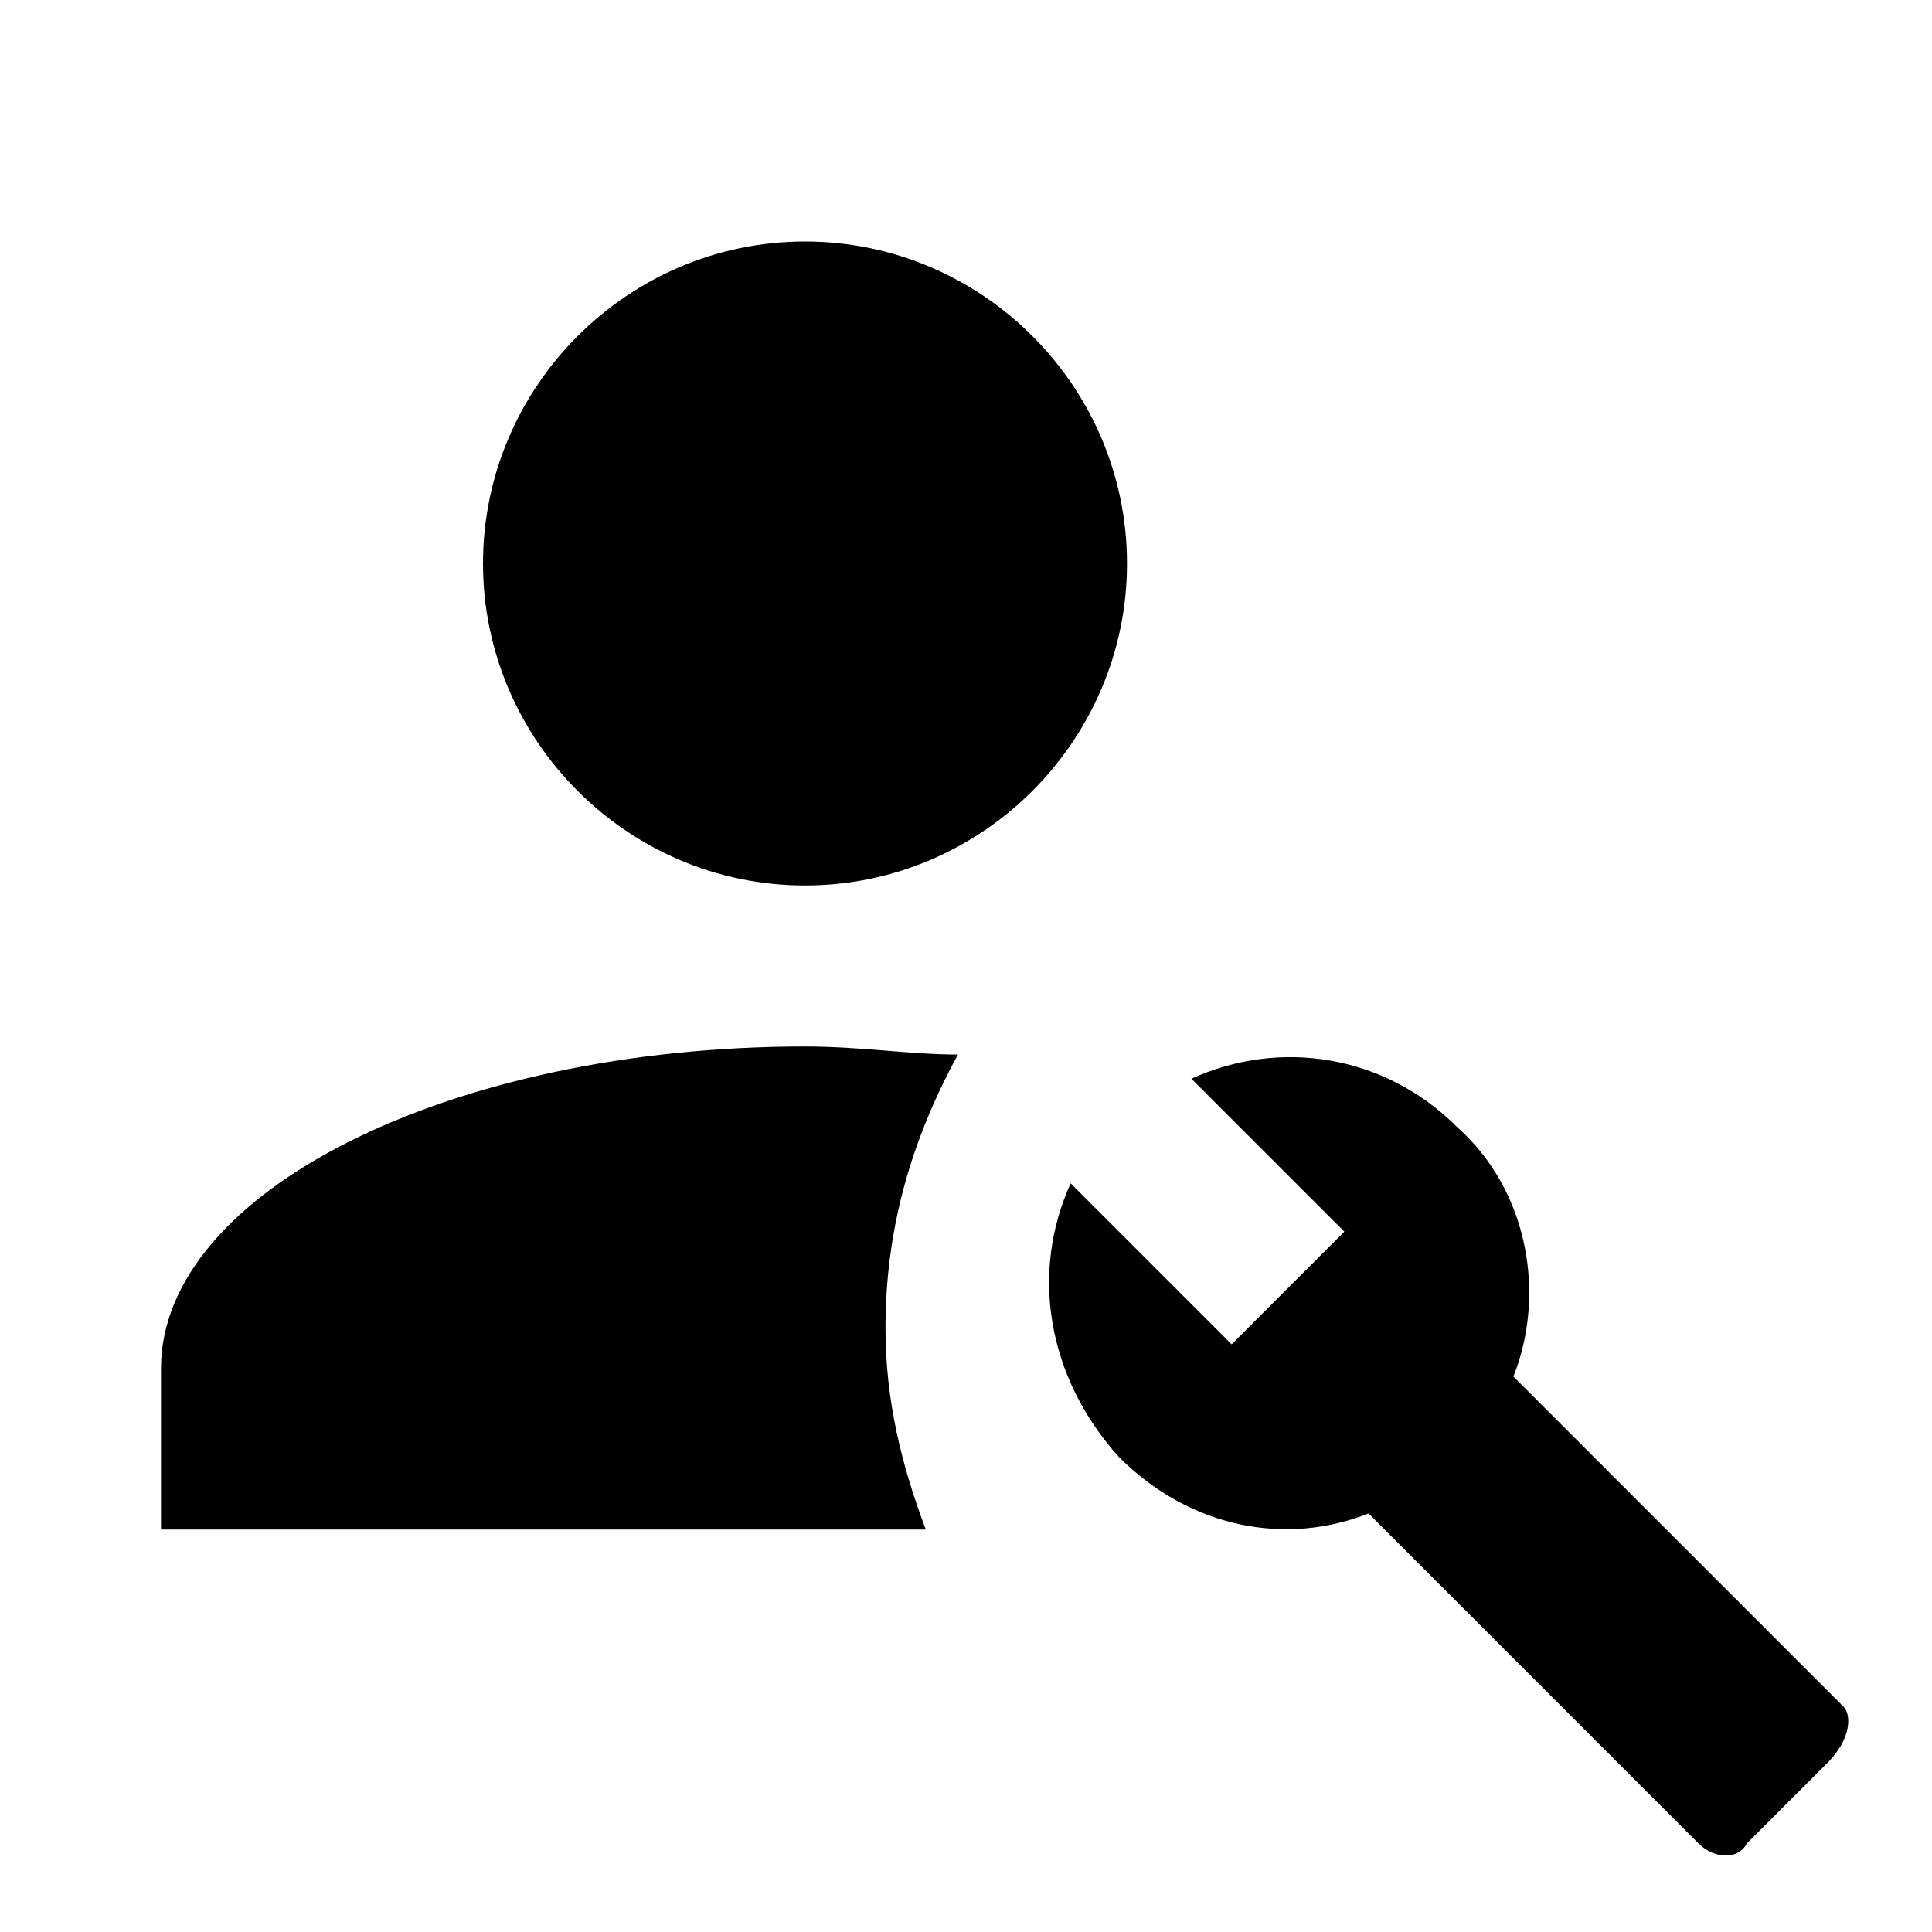
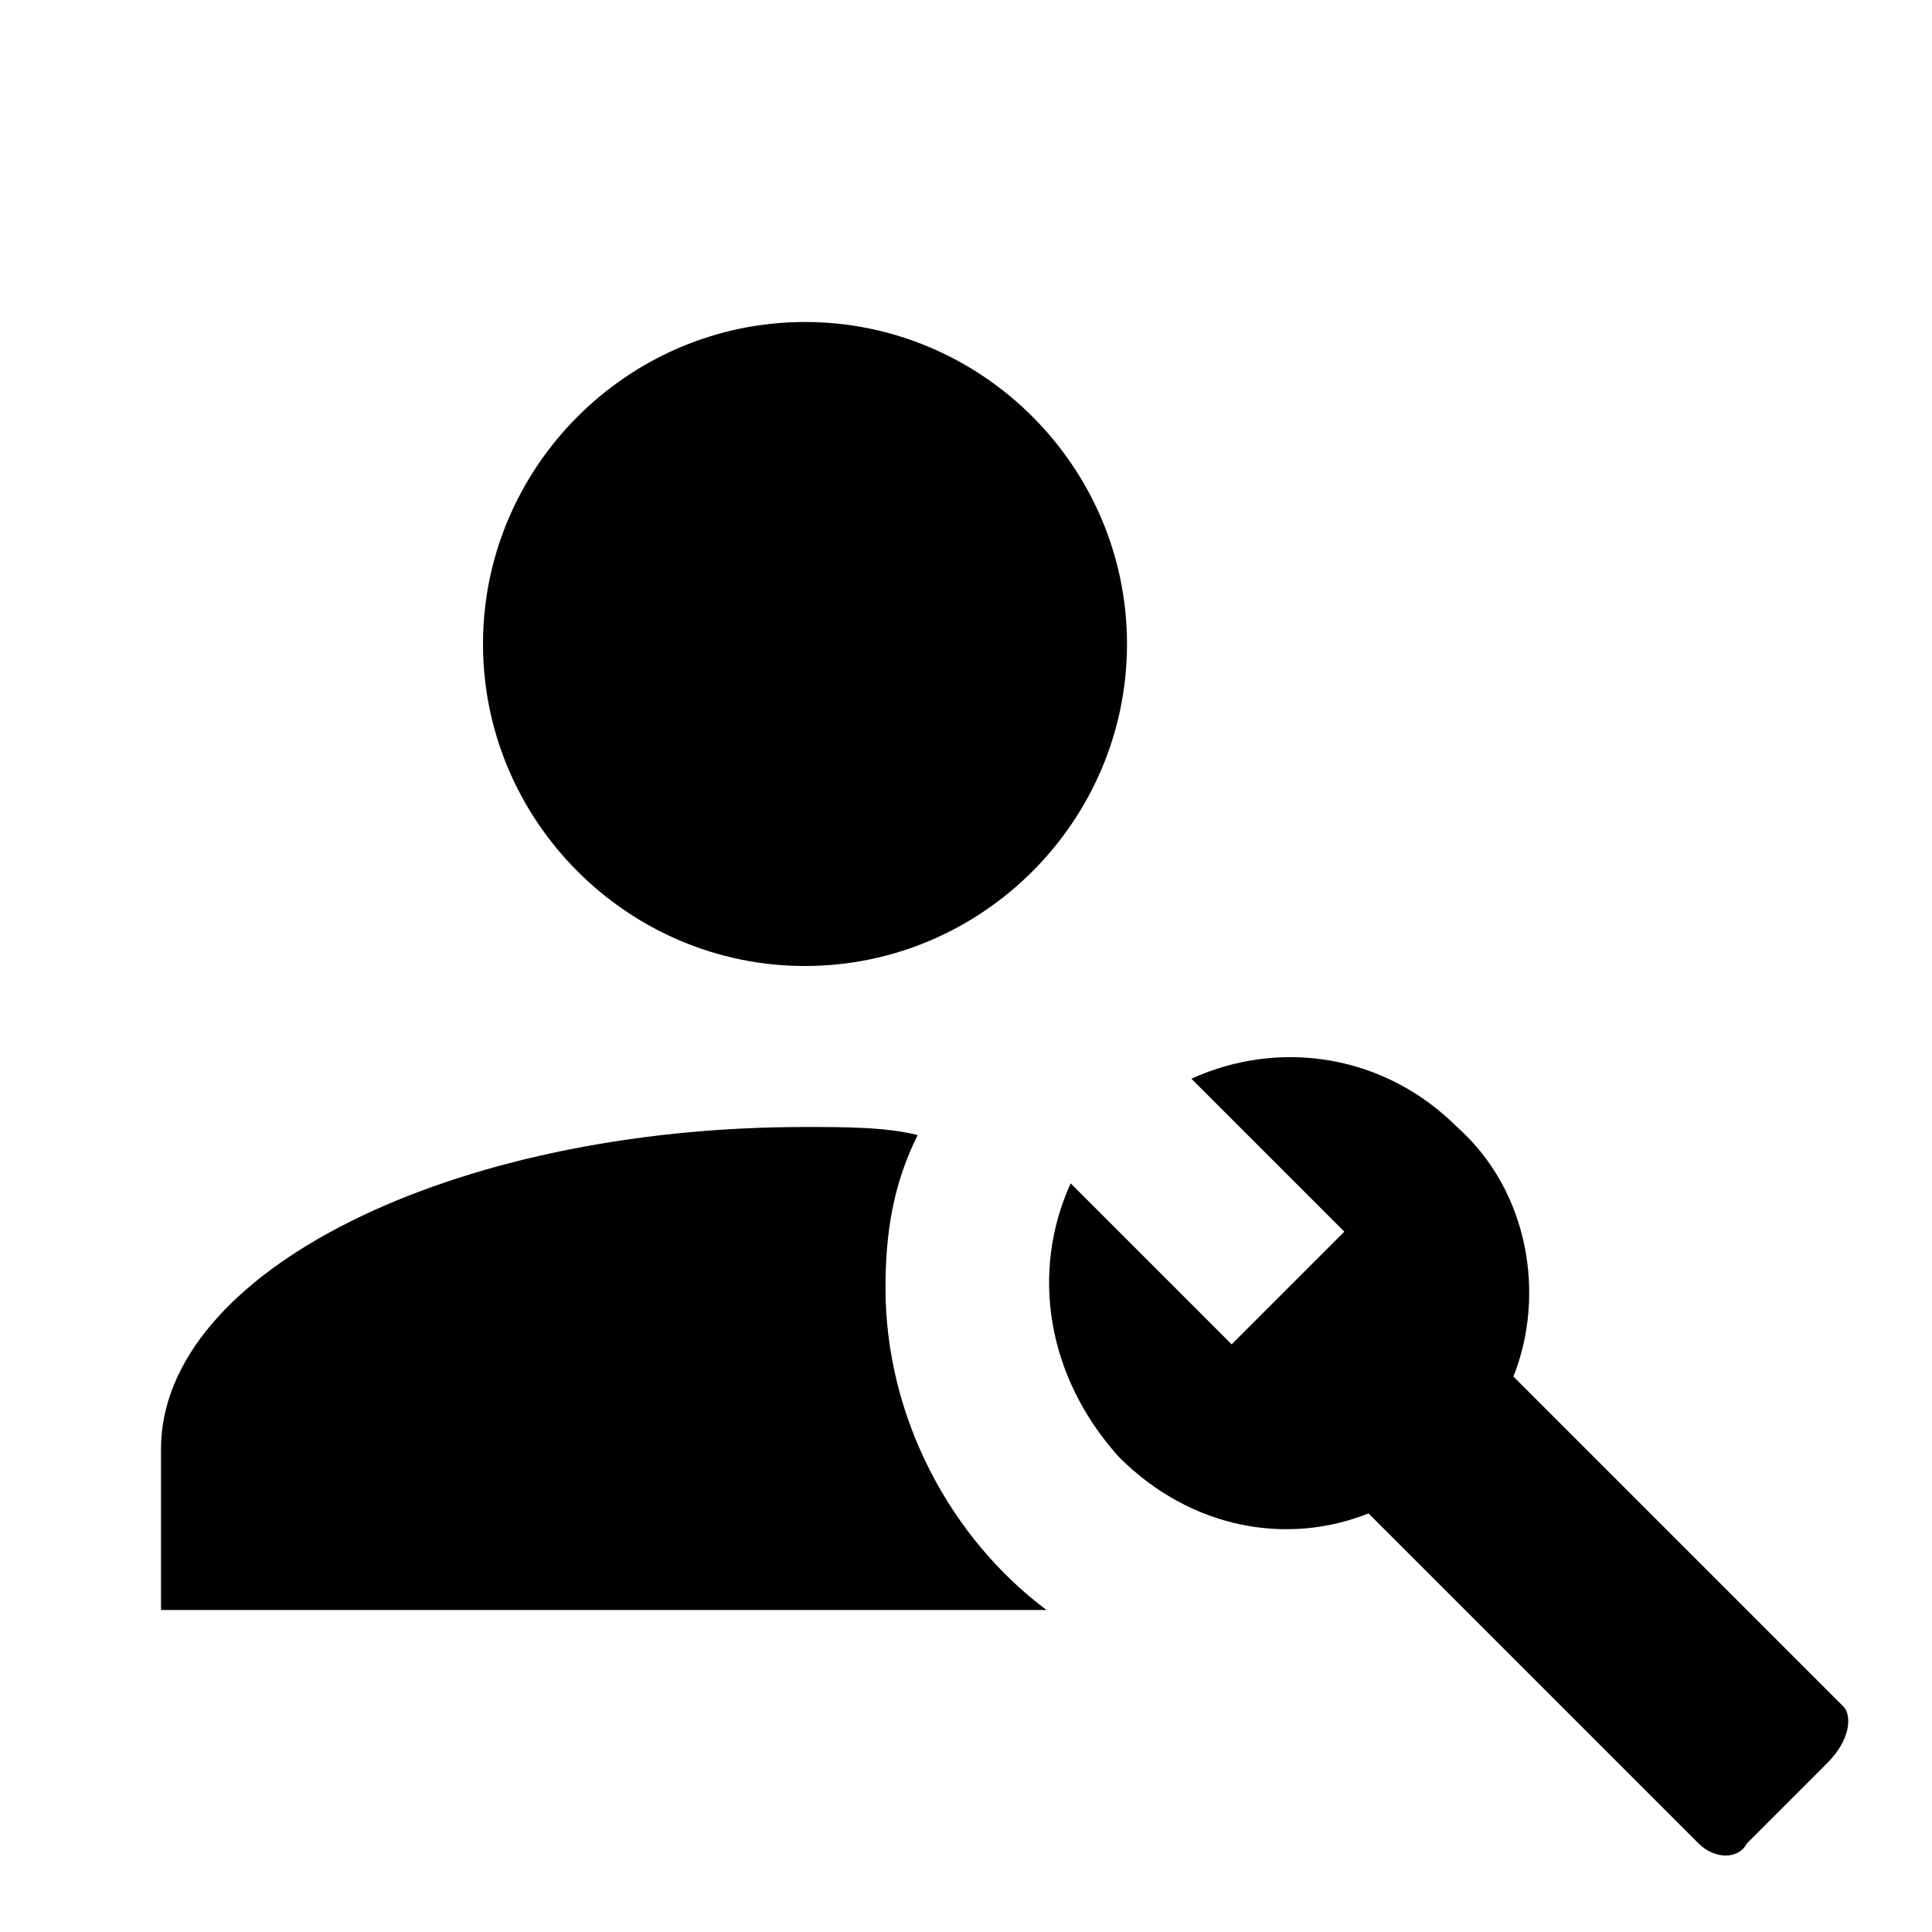
<svg xmlns="http://www.w3.org/2000/svg" version="1.1" id="mdi-account-wrench" width="24" height="24" viewBox="0 0 24 24">
-   <path d="M22.9 21.2L18.8 17.1C19.2 16.1 19 14.8 18.1 14C17.2 13.1 15.9 12.9 14.8 13.4L16.7 15.3L15.3 16.7L13.3 14.7C12.8 15.8 13 17.1 13.9 18.1C14.8 19 16 19.2 17 18.8L21.1 22.9C21.3 23.1 21.6 23.1 21.7 22.9L22.7 21.9C23 21.6 23 21.3 22.9 21.2M10 3C7.8 3 6 4.8 6 7S7.8 11 10 11 14 9.2 14 7 12.2 3 10 3M10 13C5.6 13 2 14.8 2 17V19H11.5C11.2 18.2 11 17.4 11 16.5C11 15.3 11.3 14.2 11.9 13.1C11.3 13.1 10.7 13 10 13" />
+   <path d="M22.9 21.2L18.8 17.1C19.2 16.1 19 14.8 18.1 14C17.2 13.1 15.9 12.9 14.8 13.4L16.7 15.3L15.3 16.7L13.3 14.7C12.8 15.8 13 17.1 13.9 18.1C14.8 19 16 19.2 17 18.8L21.1 22.9C21.3 23.1 21.6 23.1 21.7 22.9L22.7 21.9C23 21.6 23 21.3 22.9 21.2M13 20H2V18C2 15.8 5.6 14 10 14C10.5 14 11 14 11.4 14.1C11.1 14.7 11 15.3 11 16C11 17.6 11.8 19.1 13 20M10 4C7.8 4 6 5.8 6 8S7.8 12 10 12 14 10.2 14 8 12.2 4 10 4" />
</svg>
